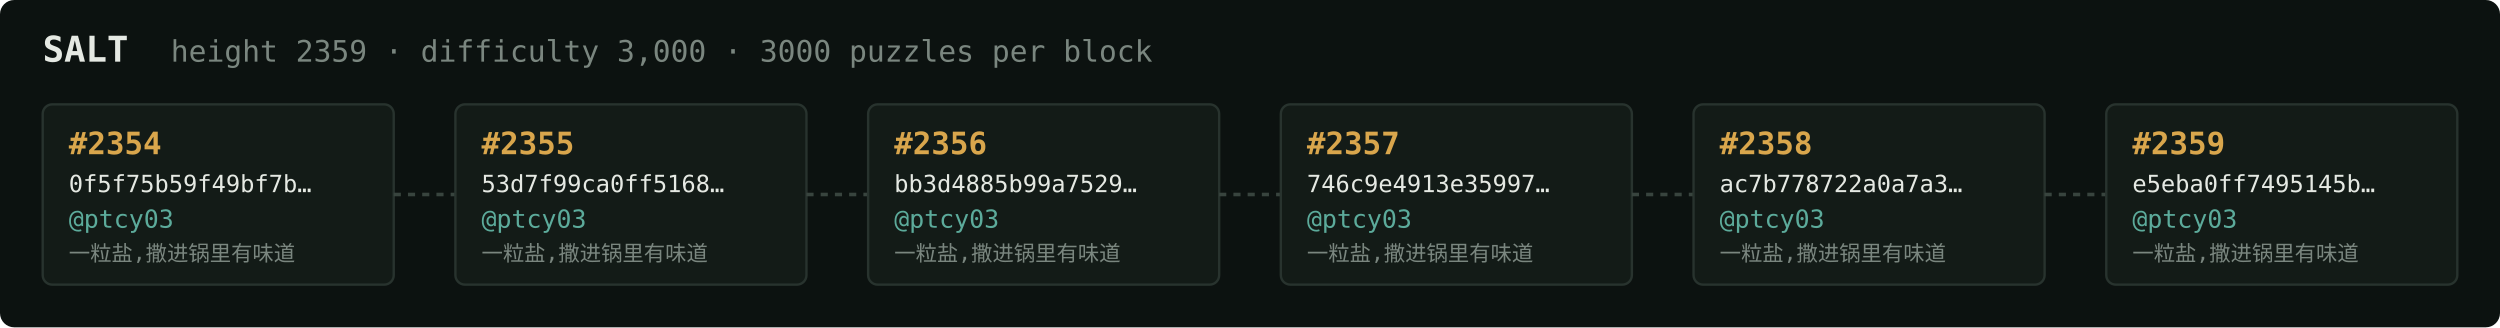
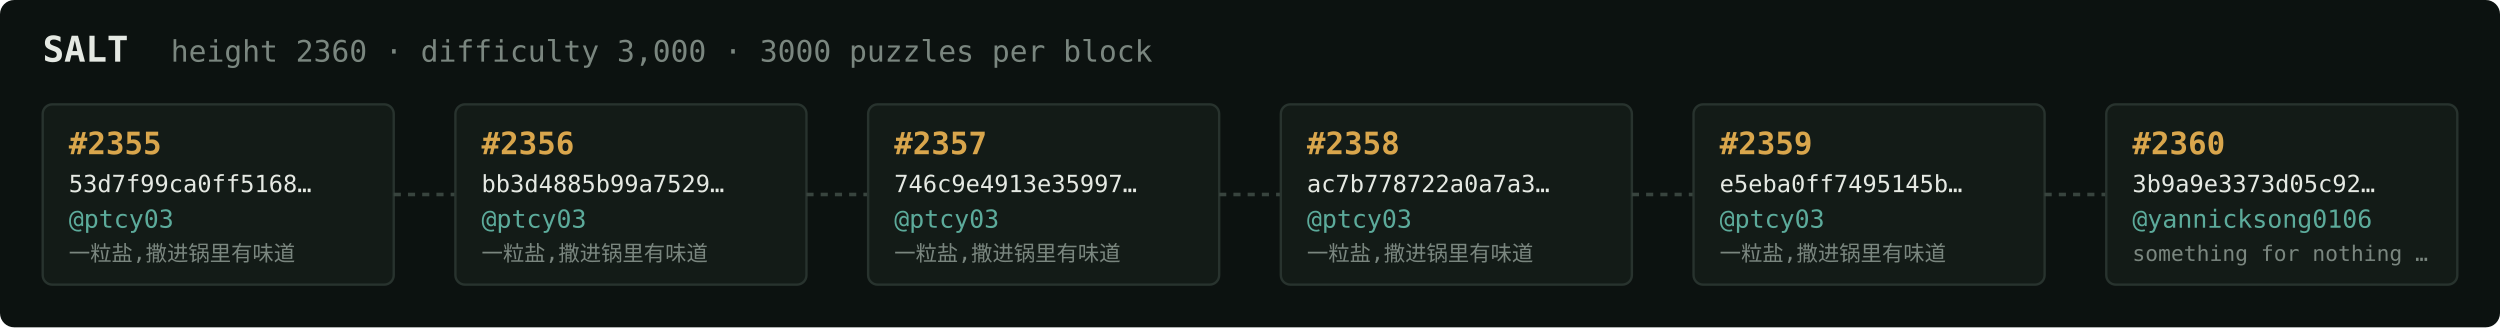
<svg xmlns="http://www.w3.org/2000/svg" width="1054" height="138" viewBox="0 0 1054 138" font-family="ui-monospace,SFMono-Regular,Menlo,monospace">
  <rect fill="#0c1210" width="1054" height="138" rx="6" />
  <text x="18" y="26" fill="#e5e9e3" font-size="15" font-weight="700">SALT</text>
-   <text x="72" y="26" fill="#7a867f" font-size="12.5">height 2359 · difficulty 3,000 · 3000 puzzles per block</text>
+   <text x="72" y="26" fill="#7a867f" font-size="12.5">height 2360 · difficulty 3,000 · 3000 puzzles per block</text>
  <rect x="18" y="44" width="148" height="76" rx="4" fill="#131b17" stroke="#28332e" stroke-width="1" />
-   <text x="29" y="65" fill="#d9a64c" font-size="13" font-weight="700">#2354</text>
-   <text x="29" y="81" fill="#e5e9e3" font-size="10">0f5f75b59f49bf7b…</text>
+   <text x="29" y="65" fill="#d9a64c" font-size="13" font-weight="700">#2355</text>
+   <text x="29" y="81" fill="#e5e9e3" font-size="10">53d7f99ca0ff5168…</text>
  <text x="29" y="96" fill="#5cab9b" font-size="10.5">@ptcy03</text>
  <text x="29" y="110" fill="#7a867f" font-size="9">一粒盐,撒进锅里有味道</text>
  <line x1="166" y1="82.0" x2="192" y2="82.0" stroke="#38443e" stroke-width="1.5" stroke-dasharray="3 3" />
  <rect x="192" y="44" width="148" height="76" rx="4" fill="#131b17" stroke="#28332e" stroke-width="1" />
-   <text x="203" y="65" fill="#d9a64c" font-size="13" font-weight="700">#2355</text>
-   <text x="203" y="81" fill="#e5e9e3" font-size="10">53d7f99ca0ff5168…</text>
+   <text x="203" y="65" fill="#d9a64c" font-size="13" font-weight="700">#2356</text>
+   <text x="203" y="81" fill="#e5e9e3" font-size="10">bb3d4885b99a7529…</text>
  <text x="203" y="96" fill="#5cab9b" font-size="10.5">@ptcy03</text>
  <text x="203" y="110" fill="#7a867f" font-size="9">一粒盐,撒进锅里有味道</text>
  <line x1="340" y1="82.0" x2="366" y2="82.0" stroke="#38443e" stroke-width="1.5" stroke-dasharray="3 3" />
  <rect x="366" y="44" width="148" height="76" rx="4" fill="#131b17" stroke="#28332e" stroke-width="1" />
-   <text x="377" y="65" fill="#d9a64c" font-size="13" font-weight="700">#2356</text>
-   <text x="377" y="81" fill="#e5e9e3" font-size="10">bb3d4885b99a7529…</text>
+   <text x="377" y="65" fill="#d9a64c" font-size="13" font-weight="700">#2357</text>
+   <text x="377" y="81" fill="#e5e9e3" font-size="10">746c9e4913e35997…</text>
  <text x="377" y="96" fill="#5cab9b" font-size="10.5">@ptcy03</text>
  <text x="377" y="110" fill="#7a867f" font-size="9">一粒盐,撒进锅里有味道</text>
  <line x1="514" y1="82.0" x2="540" y2="82.0" stroke="#38443e" stroke-width="1.5" stroke-dasharray="3 3" />
  <rect x="540" y="44" width="148" height="76" rx="4" fill="#131b17" stroke="#28332e" stroke-width="1" />
-   <text x="551" y="65" fill="#d9a64c" font-size="13" font-weight="700">#2357</text>
-   <text x="551" y="81" fill="#e5e9e3" font-size="10">746c9e4913e35997…</text>
+   <text x="551" y="65" fill="#d9a64c" font-size="13" font-weight="700">#2358</text>
+   <text x="551" y="81" fill="#e5e9e3" font-size="10">ac7b778722a0a7a3…</text>
  <text x="551" y="96" fill="#5cab9b" font-size="10.5">@ptcy03</text>
  <text x="551" y="110" fill="#7a867f" font-size="9">一粒盐,撒进锅里有味道</text>
  <line x1="688" y1="82.0" x2="714" y2="82.0" stroke="#38443e" stroke-width="1.5" stroke-dasharray="3 3" />
  <rect x="714" y="44" width="148" height="76" rx="4" fill="#131b17" stroke="#28332e" stroke-width="1" />
-   <text x="725" y="65" fill="#d9a64c" font-size="13" font-weight="700">#2358</text>
-   <text x="725" y="81" fill="#e5e9e3" font-size="10">ac7b778722a0a7a3…</text>
+   <text x="725" y="65" fill="#d9a64c" font-size="13" font-weight="700">#2359</text>
+   <text x="725" y="81" fill="#e5e9e3" font-size="10">e5eba0ff7495145b…</text>
  <text x="725" y="96" fill="#5cab9b" font-size="10.5">@ptcy03</text>
  <text x="725" y="110" fill="#7a867f" font-size="9">一粒盐,撒进锅里有味道</text>
  <line x1="862" y1="82.0" x2="888" y2="82.0" stroke="#38443e" stroke-width="1.5" stroke-dasharray="3 3" />
  <rect x="888" y="44" width="148" height="76" rx="4" fill="#131b17" stroke="#28332e" stroke-width="1" />
-   <text x="899" y="65" fill="#d9a64c" font-size="13" font-weight="700">#2359</text>
-   <text x="899" y="81" fill="#e5e9e3" font-size="10">e5eba0ff7495145b…</text>
-   <text x="899" y="96" fill="#5cab9b" font-size="10.5">@ptcy03</text>
-   <text x="899" y="110" fill="#7a867f" font-size="9">一粒盐,撒进锅里有味道</text>
+   <text x="899" y="65" fill="#d9a64c" font-size="13" font-weight="700">#2360</text>
+   <text x="899" y="81" fill="#e5e9e3" font-size="10">3b9a9e3373d05c92…</text>
+   <text x="899" y="96" fill="#5cab9b" font-size="10.5">@yannicksong0106</text>
+   <text x="899" y="110" fill="#7a867f" font-size="9">something for nothing …</text>
</svg>
